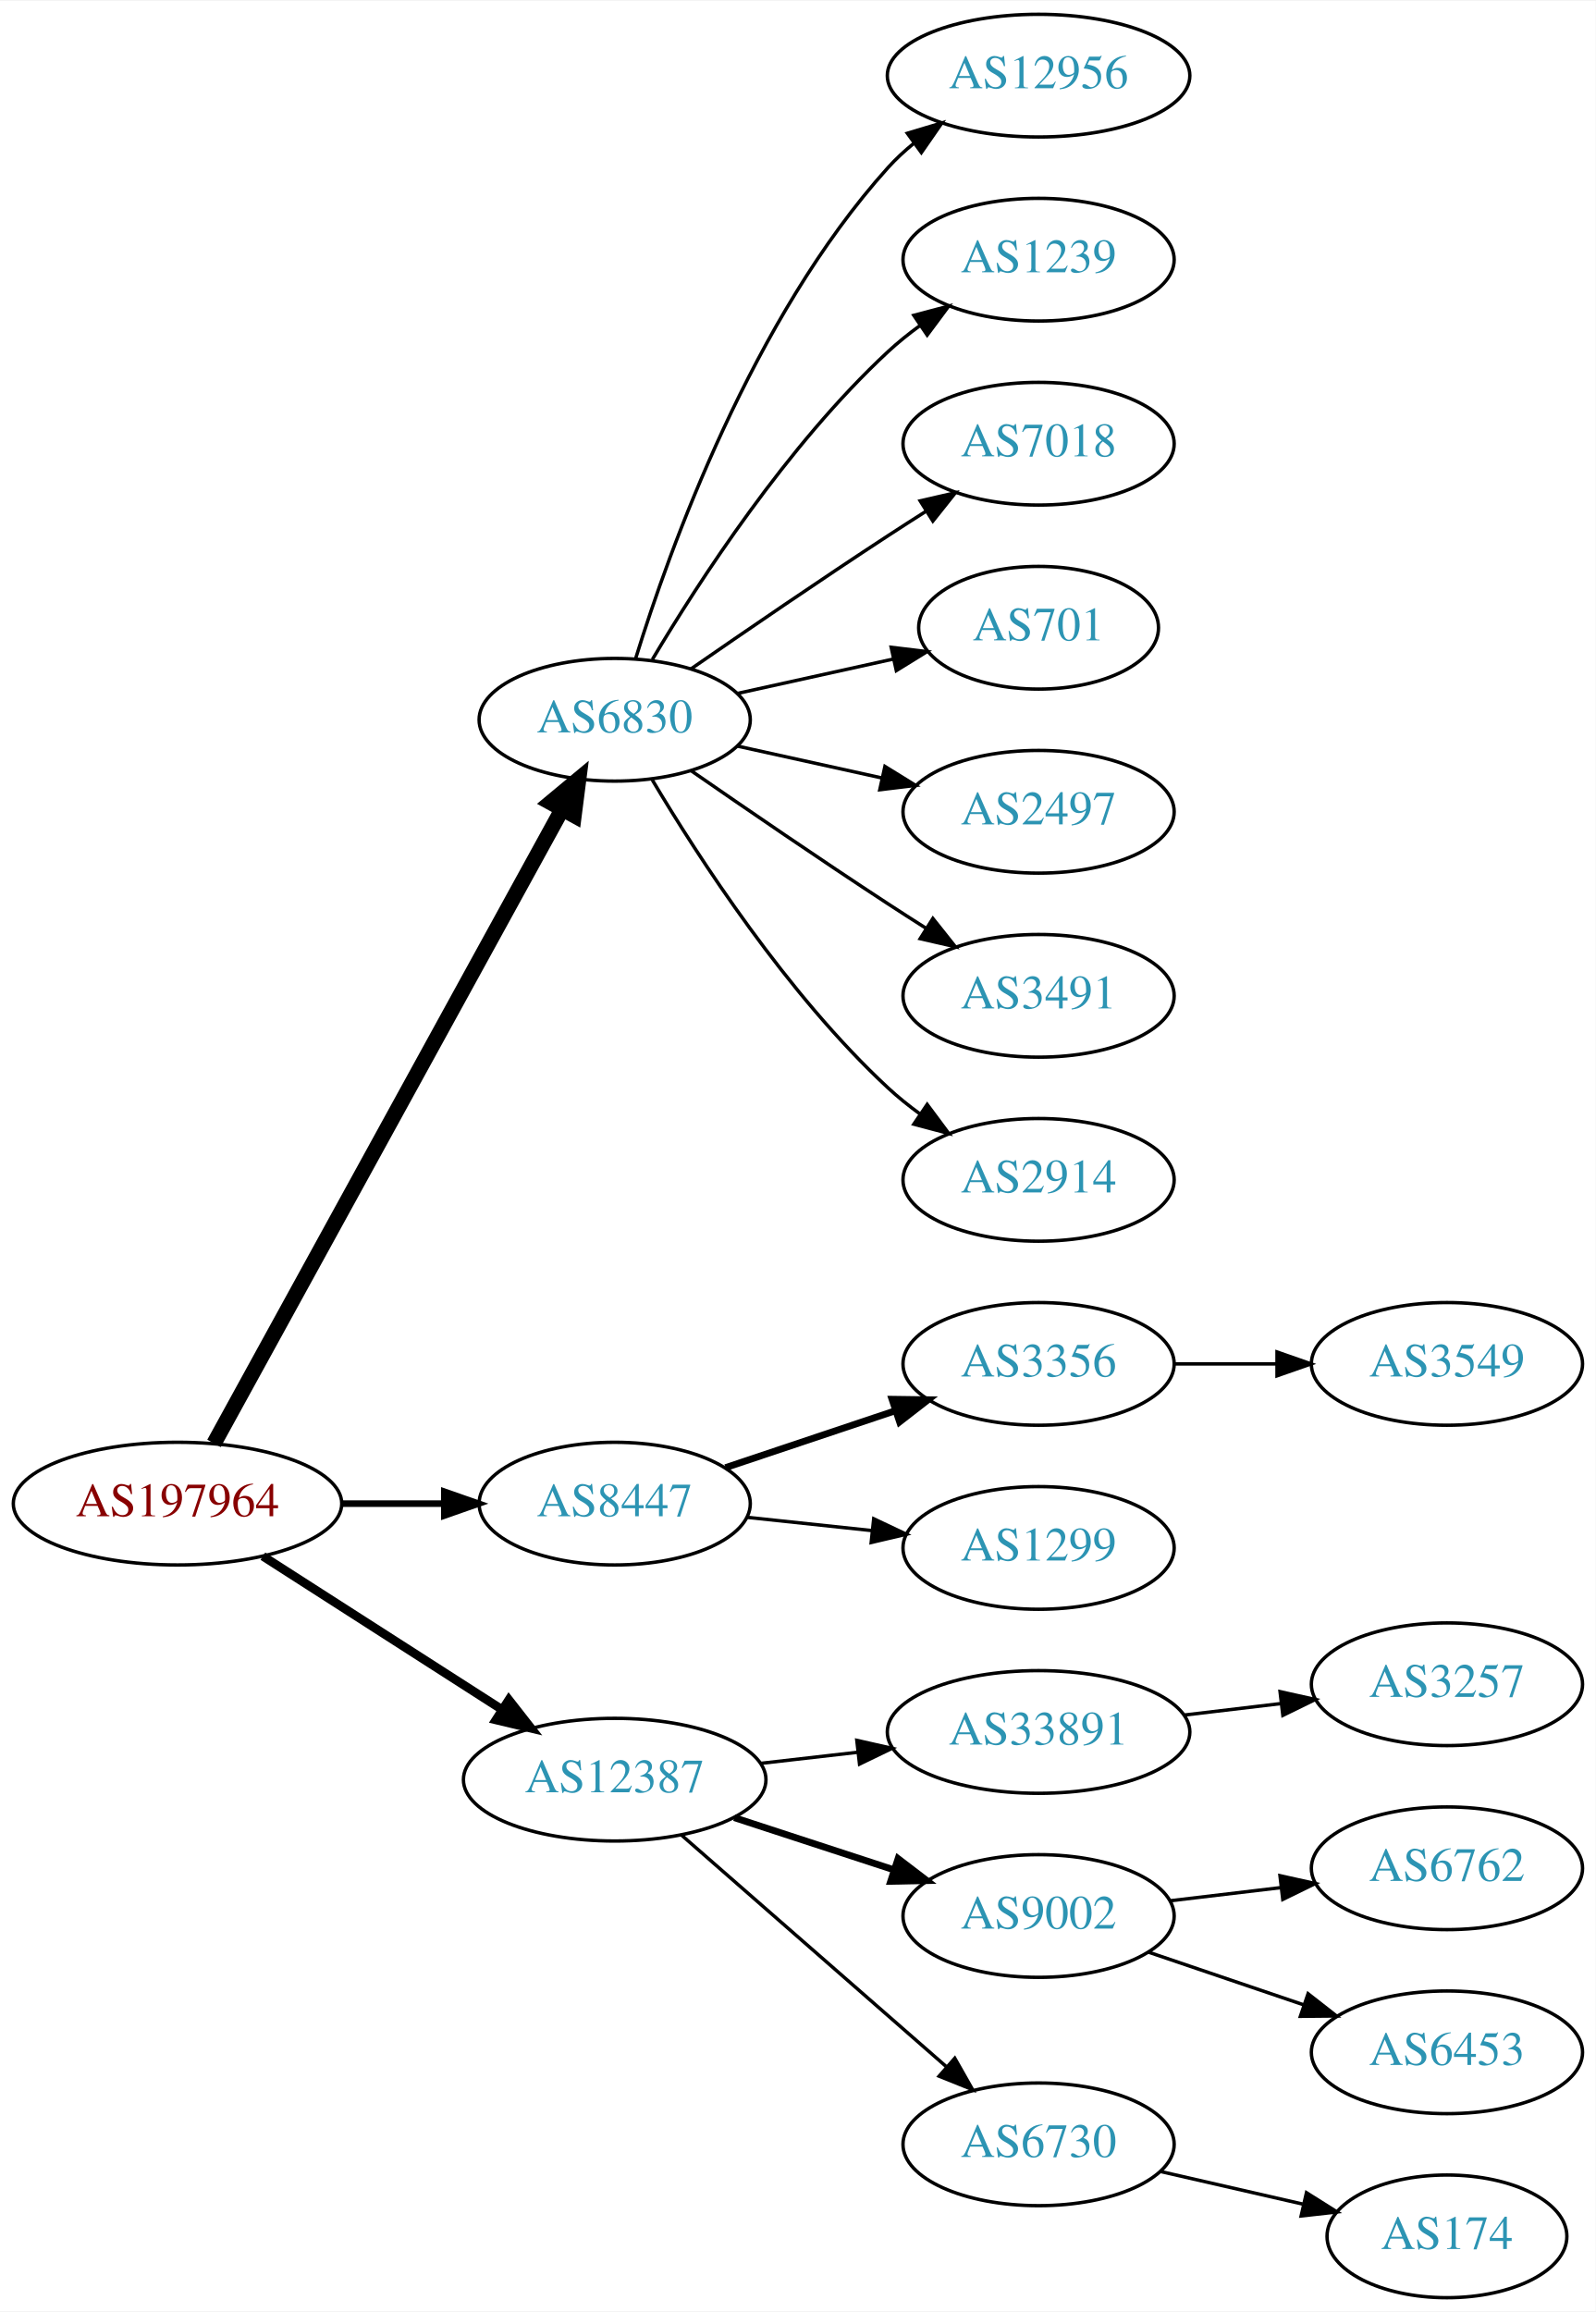
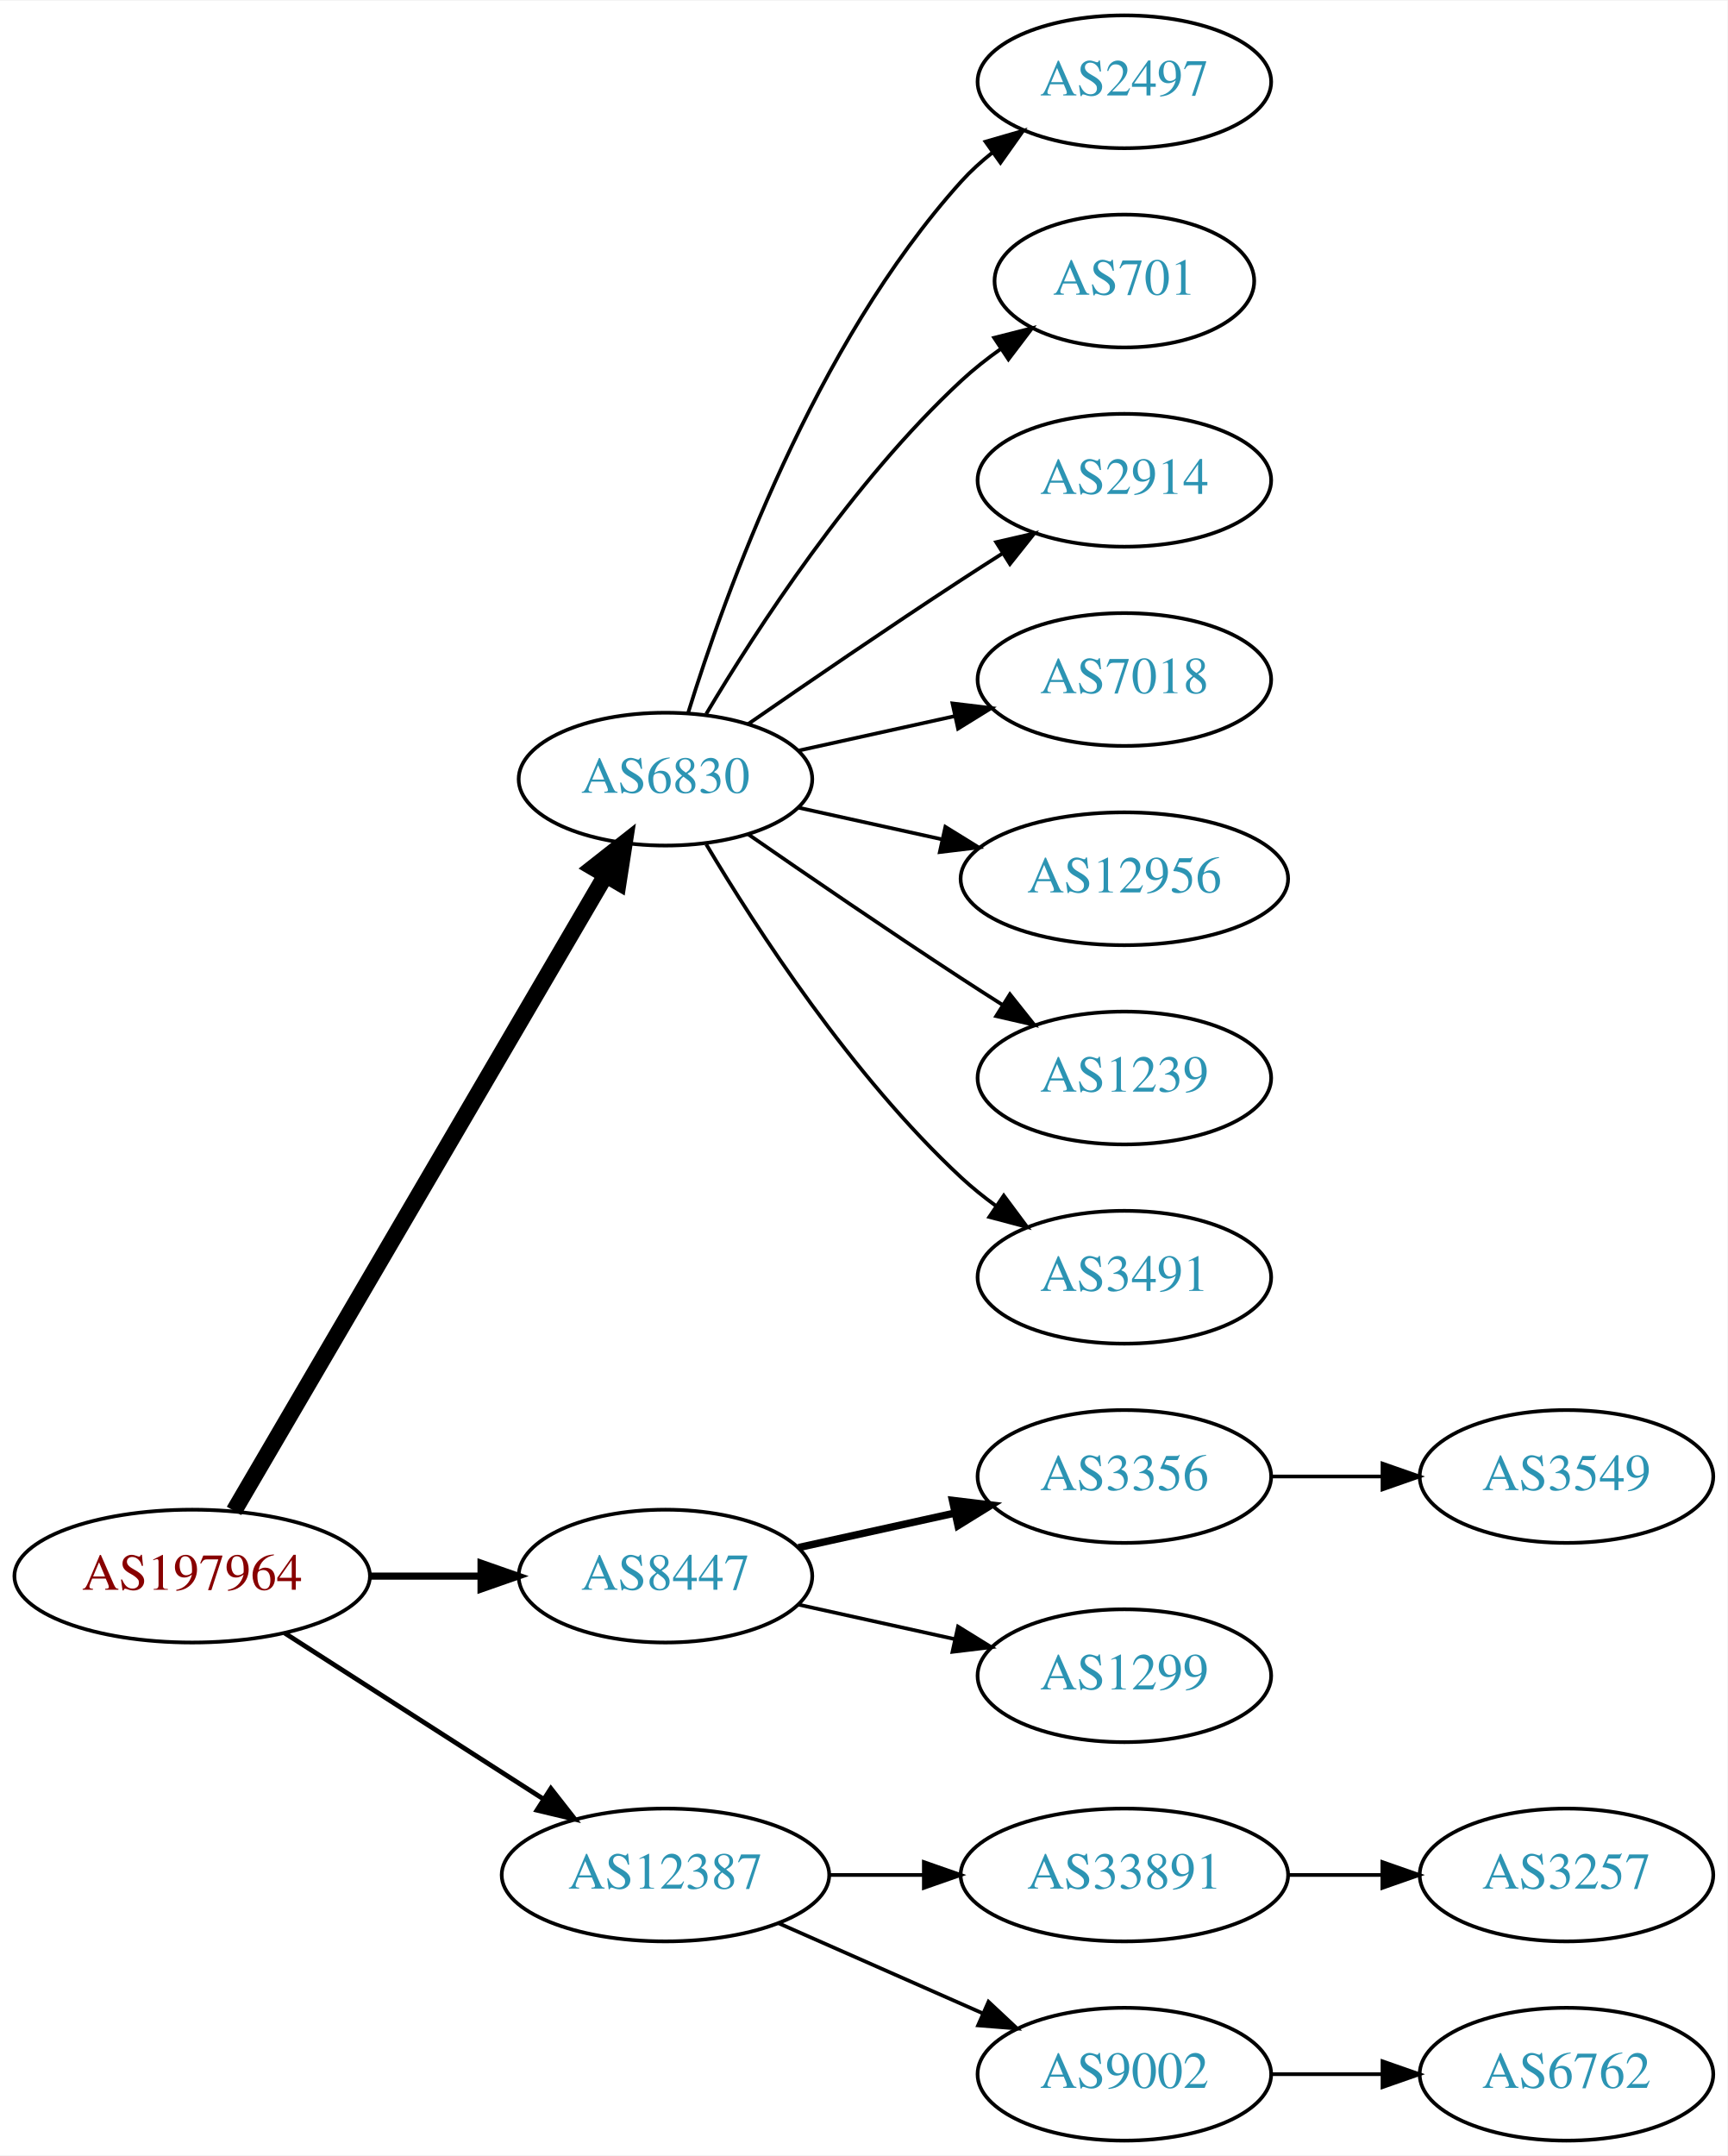
- <svg xmlns="http://www.w3.org/2000/svg" xmlns:xlink="http://www.w3.org/1999/xlink" width="468pt" height="678pt" viewBox="0.00 0.00 468.27 678.00">
-   <g id="graph0" class="graph" transform="scale(1 1) rotate(0) translate(4 674)">
-     <polygon fill="white" stroke="none" points="-4,4 -4,-674 464.269,-674 464.269,4 -4,4" />
+ <svg xmlns="http://www.w3.org/2000/svg" xmlns:xlink="http://www.w3.org/1999/xlink" width="468pt" height="584pt" viewBox="0.00 0.00 468.27 584.00">
+   <g id="graph0" class="graph" transform="scale(1 1) rotate(0) translate(4 580)">
+     <polygon fill="white" stroke="none" points="-4,4 -4,-580 464.269,-580 464.269,4 -4,4" />
    <g id="node1" class="node">
      <g id="a_node1">
        <a xlink:href="/asn/197964" xlink:title="AS197964 ~ Julius Blum GmbH [AT]">
-           <ellipse fill="#ffffff" stroke="black" cx="48.096" cy="-233" rx="48.192" ry="18" />
-           <text text-anchor="middle" x="48.096" y="-229.3" font-family="Times,serif" font-size="14.00" fill="#880000">AS197964</text>
+           <ellipse fill="#ffffff" stroke="black" cx="48.096" cy="-153" rx="48.192" ry="18" />
+           <text text-anchor="middle" x="48.096" y="-149.3" font-family="Times,serif" font-size="14.00" fill="#880000">AS197964</text>
        </a>
      </g>
    </g>
    <g id="node2" class="node">
      <g id="a_node2">
        <a xlink:href="/asn/6830" xlink:title="AS6830 ~ LGI-UPC [AT]">
-           <ellipse fill="#ffffff" stroke="black" cx="176.388" cy="-463" rx="39.794" ry="18" />
-           <text text-anchor="middle" x="176.388" y="-459.3" font-family="Times,serif" font-size="14.00" fill="#2c94b3">AS6830</text>
+           <ellipse fill="#ffffff" stroke="black" cx="176.388" cy="-369" rx="39.794" ry="18" />
+           <text text-anchor="middle" x="176.388" y="-365.3" font-family="Times,serif" font-size="14.00" fill="#2c94b3">AS6830</text>
        </a>
      </g>
    </g>
    <g id="edge1" class="edge">
-       <path fill="none" stroke="black" stroke-width="4.5" d="M58.796,-250.666C80.843,-290.817 134.818,-389.115 160.862,-436.546" />
-       <polygon fill="black" stroke="black" stroke-width="4.5" points="157.563,-438.718 165.827,-445.589 164.465,-434.928 157.563,-438.718" />
+       <path fill="none" stroke="black" stroke-width="4.5" d="M59.431,-170.676C81.65,-208.679 134.06,-298.316 160.122,-342.89" />
+       <polygon fill="black" stroke="black" stroke-width="4.5" points="156.816,-345.038 165.263,-351.683 163.614,-341.063 156.816,-345.038" />
    </g>
    <g id="node3" class="node">
      <g id="a_node3">
        <a xlink:href="/asn/8447" xlink:title="AS8447 ~ A1 Telekom Austria AG [AT]">
-           <ellipse fill="#ffffff" stroke="black" cx="176.388" cy="-233" rx="39.794" ry="18" />
-           <text text-anchor="middle" x="176.388" y="-229.3" font-family="Times,serif" font-size="14.00" fill="#2c94b3">AS8447</text>
+           <ellipse fill="#ffffff" stroke="black" cx="176.388" cy="-153" rx="39.794" ry="18" />
+           <text text-anchor="middle" x="176.388" y="-149.3" font-family="Times,serif" font-size="14.00" fill="#2c94b3">AS8447</text>
        </a>
      </g>
    </g>
    <g id="edge2" class="edge">
-       <path fill="none" stroke="black" stroke-width="1.929" d="M96.481,-233C106.248,-233 116.551,-233 126.373,-233" />
-       <polygon fill="black" stroke="black" stroke-width="1.929" points="126.393,-236.5 136.393,-233 126.393,-229.5 126.393,-236.5" />
+       <path fill="none" stroke="black" stroke-width="1.929" d="M96.481,-153C106.248,-153 116.551,-153 126.373,-153" />
+       <polygon fill="black" stroke="black" stroke-width="1.929" points="126.393,-156.5 136.393,-153 126.393,-149.5 126.393,-156.5" />
    </g>
    <g id="node4" class="node">
      <g id="a_node4">
        <a xlink:href="/asn/12387" xlink:title="AS12387 ~ TON Total optical Networks AG [CH]">
-           <ellipse fill="#ffffff" stroke="black" cx="176.388" cy="-152" rx="44.393" ry="18" />
-           <text text-anchor="middle" x="176.388" y="-148.3" font-family="Times,serif" font-size="14.00" fill="#2c94b3">AS12387</text>
+           <ellipse fill="#ffffff" stroke="black" cx="176.388" cy="-72" rx="44.393" ry="18" />
+           <text text-anchor="middle" x="176.388" y="-68.3" font-family="Times,serif" font-size="14.00" fill="#2c94b3">AS12387</text>
        </a>
      </g>
    </g>
    <g id="edge3" class="edge">
-       <path fill="none" stroke="black" stroke-width="2.571" d="M73.147,-217.574C93.024,-204.826 121.421,-186.613 143.246,-172.615" />
-       <polygon fill="black" stroke="black" stroke-width="2.571" points="145.325,-175.439 151.853,-167.095 141.546,-169.547 145.325,-175.439" />
+       <path fill="none" stroke="black" stroke-width="1.286" d="M73.147,-137.574C93.024,-124.826 121.421,-106.613 143.246,-92.615" />
+       <polygon fill="black" stroke="black" stroke-width="1.286" points="145.325,-95.439 151.853,-87.094 141.546,-89.547 145.325,-95.439" />
    </g>
    <g id="node5" class="node">
      <g id="a_node5">
-         <a xlink:href="/asn/12956" xlink:title="AS12956 ~ TELXIUS [ES]">
-           <ellipse fill="#ffffff" stroke="black" cx="300.78" cy="-652" rx="44.393" ry="18" />
-           <text text-anchor="middle" x="300.78" y="-648.3" font-family="Times,serif" font-size="14.00" fill="#2c94b3">AS12956</text>
+         <a xlink:href="/asn/2497" xlink:title="AS2497 ~ Internet Initiative Japan Inc. [JP]">
+           <ellipse fill="#ffffff" stroke="black" cx="300.78" cy="-558" rx="39.794" ry="18" />
+           <text text-anchor="middle" x="300.78" y="-554.3" font-family="Times,serif" font-size="14.00" fill="#2c94b3">AS2497</text>
        </a>
      </g>
    </g>
    <g id="edge4" class="edge">
-       <path fill="none" stroke="black" d="M182.525,-480.94C192.428,-512.979 216.766,-580.812 256.584,-625 258.904,-627.575 261.525,-629.994 264.303,-632.244" />
-       <polygon fill="black" stroke="black" points="262.268,-635.092 272.418,-638.132 266.379,-629.426 262.268,-635.092" />
+       <path fill="none" stroke="black" d="M182.525,-386.94C192.428,-418.979 216.766,-486.812 256.584,-531 259.1,-533.792 261.971,-536.401 265.01,-538.812" />
+       <polygon fill="black" stroke="black" points="263.139,-541.776 273.318,-544.715 267.194,-536.07 263.139,-541.776" />
    </g>
    <g id="node6" class="node">
      <g id="a_node6">
-         <a xlink:href="/asn/1239" xlink:title="AS1239 ~ Sprint [US]">
-           <ellipse fill="#ffffff" stroke="black" cx="300.78" cy="-598" rx="39.794" ry="18" />
-           <text text-anchor="middle" x="300.78" y="-594.3" font-family="Times,serif" font-size="14.00" fill="#2c94b3">AS1239</text>
+         <a xlink:href="/asn/701" xlink:title="AS701 ~ UUNET [US]">
+           <ellipse fill="#ffffff" stroke="black" cx="300.78" cy="-504" rx="35.194" ry="18" />
+           <text text-anchor="middle" x="300.78" y="-500.3" font-family="Times,serif" font-size="14.00" fill="#2c94b3">AS701</text>
        </a>
      </g>
    </g>
    <g id="edge5" class="edge">
-       <path fill="none" stroke="black" d="M187.433,-480.671C201.004,-503.472 226.937,-543.472 256.584,-571 259.49,-573.699 262.703,-576.28 266.027,-578.703" />
-       <polygon fill="black" stroke="black" points="264.162,-581.667 274.405,-584.375 268.087,-575.87 264.162,-581.667" />
+       <path fill="none" stroke="black" d="M187.433,-386.671C201.004,-409.472 226.937,-449.472 256.584,-477 259.881,-480.061 263.573,-482.972 267.374,-485.672" />
+       <polygon fill="black" stroke="black" points="265.485,-488.619 275.756,-491.22 269.349,-482.781 265.485,-488.619" />
    </g>
    <g id="node7" class="node">
      <g id="a_node7">
-         <a xlink:href="/asn/7018" xlink:title="AS7018 ~ AT&amp;T Services, Inc. [US]">
-           <ellipse fill="#ffffff" stroke="black" cx="300.78" cy="-544" rx="39.794" ry="18" />
-           <text text-anchor="middle" x="300.78" y="-540.3" font-family="Times,serif" font-size="14.00" fill="#2c94b3">AS7018</text>
+         <a xlink:href="/asn/2914" xlink:title="AS2914 ~ NTT America, Inc. [US]">
+           <ellipse fill="#ffffff" stroke="black" cx="300.78" cy="-450" rx="39.794" ry="18" />
+           <text text-anchor="middle" x="300.78" y="-446.3" font-family="Times,serif" font-size="14.00" fill="#2c94b3">AS2914</text>
        </a>
      </g>
    </g>
    <g id="edge6" class="edge">
-       <path fill="none" stroke="black" d="M198.745,-477.901C214.596,-488.877 236.799,-504.079 256.584,-517 260.166,-519.339 263.936,-521.759 267.696,-524.144" />
-       <polygon fill="black" stroke="black" points="266.03,-527.231 276.357,-529.596 269.759,-521.307 266.03,-527.231" />
+       <path fill="none" stroke="black" d="M198.745,-383.901C214.596,-394.877 236.799,-410.079 256.584,-423 260.166,-425.339 263.936,-427.759 267.696,-430.144" />
+       <polygon fill="black" stroke="black" points="266.03,-433.231 276.357,-435.596 269.759,-427.307 266.03,-433.231" />
    </g>
    <g id="node8" class="node">
      <g id="a_node8">
-         <a xlink:href="/asn/701" xlink:title="AS701 ~ UUNET [US]">
-           <ellipse fill="#ffffff" stroke="black" cx="300.78" cy="-490" rx="35.194" ry="18" />
-           <text text-anchor="middle" x="300.78" y="-486.3" font-family="Times,serif" font-size="14.00" fill="#2c94b3">AS701</text>
+         <a xlink:href="/asn/7018" xlink:title="AS7018 ~ AT&amp;T Services, Inc. [US]">
+           <ellipse fill="#ffffff" stroke="black" cx="300.78" cy="-396" rx="39.794" ry="18" />
+           <text text-anchor="middle" x="300.78" y="-392.3" font-family="Times,serif" font-size="14.00" fill="#2c94b3">AS7018</text>
        </a>
      </g>
    </g>
    <g id="edge7" class="edge">
-       <path fill="none" stroke="black" d="M212.46,-470.737C226.694,-473.877 243.248,-477.529 258.093,-480.804" />
-       <polygon fill="black" stroke="black" points="257.528,-484.263 268.047,-483 259.036,-477.428 257.528,-484.263" />
+       <path fill="none" stroke="black" d="M212.46,-376.737C225.647,-379.646 240.827,-382.995 254.793,-386.076" />
+       <polygon fill="black" stroke="black" points="254.183,-389.525 264.702,-388.262 255.691,-382.69 254.183,-389.525" />
    </g>
    <g id="node9" class="node">
      <g id="a_node9">
-         <a xlink:href="/asn/2497" xlink:title="AS2497 ~ Internet Initiative Japan Inc. [JP]">
-           <ellipse fill="#ffffff" stroke="black" cx="300.78" cy="-436" rx="39.794" ry="18" />
-           <text text-anchor="middle" x="300.78" y="-432.3" font-family="Times,serif" font-size="14.00" fill="#2c94b3">AS2497</text>
+         <a xlink:href="/asn/12956" xlink:title="AS12956 ~ TELXIUS [ES]">
+           <ellipse fill="#ffffff" stroke="black" cx="300.78" cy="-342" rx="44.393" ry="18" />
+           <text text-anchor="middle" x="300.78" y="-338.3" font-family="Times,serif" font-size="14.00" fill="#2c94b3">AS12956</text>
        </a>
      </g>
    </g>
    <g id="edge8" class="edge">
-       <path fill="none" stroke="black" d="M212.46,-455.263C225.647,-452.354 240.827,-449.005 254.793,-445.924" />
-       <polygon fill="black" stroke="black" points="255.691,-449.31 264.702,-443.738 254.183,-442.475 255.691,-449.31" />
+       <path fill="none" stroke="black" d="M212.46,-361.263C224.5,-358.607 238.2,-355.585 251.121,-352.734" />
+       <polygon fill="black" stroke="black" points="252.258,-356.068 261.269,-350.495 250.75,-349.232 252.258,-356.068" />
    </g>
    <g id="node10" class="node">
      <g id="a_node10">
-         <a xlink:href="/asn/3491" xlink:title="AS3491 ~ PCCW Global, Inc. [US]">
-           <ellipse fill="#ffffff" stroke="black" cx="300.78" cy="-382" rx="39.794" ry="18" />
-           <text text-anchor="middle" x="300.78" y="-378.3" font-family="Times,serif" font-size="14.00" fill="#2c94b3">AS3491</text>
+         <a xlink:href="/asn/1239" xlink:title="AS1239 ~ Sprint [US]">
+           <ellipse fill="#ffffff" stroke="black" cx="300.78" cy="-288" rx="39.794" ry="18" />
+           <text text-anchor="middle" x="300.78" y="-284.3" font-family="Times,serif" font-size="14.00" fill="#2c94b3">AS1239</text>
        </a>
      </g>
    </g>
    <g id="edge9" class="edge">
-       <path fill="none" stroke="black" d="M198.745,-448.099C214.596,-437.123 236.799,-421.921 256.584,-409 260.166,-406.661 263.936,-404.241 267.696,-401.856" />
-       <polygon fill="black" stroke="black" points="269.759,-404.693 276.357,-396.404 266.03,-398.769 269.759,-404.693" />
+       <path fill="none" stroke="black" d="M198.745,-354.099C214.596,-343.123 236.799,-327.921 256.584,-315 260.166,-312.661 263.936,-310.241 267.696,-307.856" />
+       <polygon fill="black" stroke="black" points="269.759,-310.693 276.357,-302.404 266.03,-304.769 269.759,-310.693" />
    </g>
    <g id="node11" class="node">
      <g id="a_node11">
-         <a xlink:href="/asn/2914" xlink:title="AS2914 ~ NTT America, Inc. [US]">
-           <ellipse fill="#ffffff" stroke="black" cx="300.78" cy="-328" rx="39.794" ry="18" />
-           <text text-anchor="middle" x="300.78" y="-324.3" font-family="Times,serif" font-size="14.00" fill="#2c94b3">AS2914</text>
+         <a xlink:href="/asn/3491" xlink:title="AS3491 ~ PCCW Global, Inc. [US]">
+           <ellipse fill="#ffffff" stroke="black" cx="300.78" cy="-234" rx="39.794" ry="18" />
+           <text text-anchor="middle" x="300.78" y="-230.3" font-family="Times,serif" font-size="14.00" fill="#2c94b3">AS3491</text>
        </a>
      </g>
    </g>
    <g id="edge10" class="edge">
-       <path fill="none" stroke="black" d="M187.433,-445.329C201.004,-422.528 226.937,-382.528 256.584,-355 259.49,-352.301 262.703,-349.72 266.027,-347.297" />
-       <polygon fill="black" stroke="black" points="268.087,-350.13 274.405,-341.625 264.162,-344.333 268.087,-350.13" />
+       <path fill="none" stroke="black" d="M187.433,-351.329C201.004,-328.528 226.937,-288.528 256.584,-261 259.49,-258.301 262.703,-255.72 266.027,-253.297" />
+       <polygon fill="black" stroke="black" points="268.087,-256.13 274.405,-247.625 264.162,-250.333 268.087,-256.13" />
    </g>
    <g id="node12" class="node">
      <g id="a_node12">
        <a xlink:href="/asn/3356" xlink:title="AS3356 ~ Level 3 Parent, LLC [US]">
-           <ellipse fill="#ffffff" stroke="black" cx="300.78" cy="-274" rx="39.794" ry="18" />
-           <text text-anchor="middle" x="300.78" y="-270.3" font-family="Times,serif" font-size="14.00" fill="#2c94b3">AS3356</text>
+           <ellipse fill="#ffffff" stroke="black" cx="300.78" cy="-180" rx="39.794" ry="18" />
+           <text text-anchor="middle" x="300.78" y="-176.3" font-family="Times,serif" font-size="14.00" fill="#2c94b3">AS3356</text>
        </a>
      </g>
    </g>
    <g id="edge11" class="edge">
-       <path fill="none" stroke="black" stroke-width="2" d="M208.907,-243.559C224.039,-248.628 242.367,-254.767 258.587,-260.201" />
-       <polygon fill="black" stroke="black" stroke-width="2" points="257.774,-263.62 268.367,-263.477 259.997,-256.982 257.774,-263.62" />
+       <path fill="none" stroke="black" stroke-width="2" d="M212.46,-160.737C225.647,-163.646 240.827,-166.995 254.793,-170.076" />
+       <polygon fill="black" stroke="black" stroke-width="2" points="254.183,-173.525 264.702,-172.262 255.691,-166.69 254.183,-173.525" />
    </g>
    <g id="node13" class="node">
      <g id="a_node13">
        <a xlink:href="/asn/1299" xlink:title="AS1299 ~ Telia Carrier [EU]">
-           <ellipse fill="#ffffff" stroke="black" cx="300.78" cy="-220" rx="39.794" ry="18" />
-           <text text-anchor="middle" x="300.78" y="-216.3" font-family="Times,serif" font-size="14.00" fill="#2c94b3">AS1299</text>
+           <ellipse fill="#ffffff" stroke="black" cx="300.78" cy="-126" rx="39.794" ry="18" />
+           <text text-anchor="middle" x="300.78" y="-122.3" font-family="Times,serif" font-size="14.00" fill="#2c94b3">AS1299</text>
        </a>
      </g>
    </g>
    <g id="edge12" class="edge">
-       <path fill="none" stroke="black" d="M215.108,-228.993C226.741,-227.758 239.708,-226.381 251.929,-225.083" />
-       <polygon fill="black" stroke="black" points="252.399,-228.552 261.973,-224.016 251.659,-221.592 252.399,-228.552" />
+       <path fill="none" stroke="black" d="M212.46,-145.263C225.647,-142.354 240.827,-139.005 254.793,-135.924" />
+       <polygon fill="black" stroke="black" points="255.691,-139.31 264.702,-133.738 254.183,-132.475 255.691,-139.31" />
    </g>
    <g id="node15" class="node">
      <g id="a_node15">
        <a xlink:href="/asn/33891" xlink:title="AS33891 ~ CORE-BACKBONE GMBH GLOBAL NETWORK [DE]">
-           <ellipse fill="#ffffff" stroke="black" cx="300.78" cy="-166" rx="44.393" ry="18" />
-           <text text-anchor="middle" x="300.78" y="-162.3" font-family="Times,serif" font-size="14.00" fill="#2c94b3">AS33891</text>
+           <ellipse fill="#ffffff" stroke="black" cx="300.78" cy="-72" rx="44.393" ry="18" />
+           <text text-anchor="middle" x="300.78" y="-68.3" font-family="Times,serif" font-size="14.00" fill="#2c94b3">AS33891</text>
        </a>
      </g>
    </g>
    <g id="edge14" class="edge">
-       <path fill="none" stroke="black" d="M219.166,-156.779C228.32,-157.826 238.12,-158.947 247.624,-160.034" />
-       <polygon fill="black" stroke="black" points="247.441,-163.536 257.774,-161.195 248.237,-156.581 247.441,-163.536" />
+       <path fill="none" stroke="black" d="M220.883,-72C229.089,-72 237.761,-72 246.233,-72" />
+       <polygon fill="black" stroke="black" points="246.424,-75.5 256.424,-72 246.424,-68.5 246.424,-75.5" />
    </g>
    <g id="node16" class="node">
      <g id="a_node16">
        <a xlink:href="/asn/9002" xlink:title="AS9002 ~ RETN Limited [EU]">
-           <ellipse fill="#ffffff" stroke="black" cx="300.78" cy="-112" rx="39.794" ry="18" />
-           <text text-anchor="middle" x="300.78" y="-108.3" font-family="Times,serif" font-size="14.00" fill="#2c94b3">AS9002</text>
+           <ellipse fill="#ffffff" stroke="black" cx="300.78" cy="-18" rx="39.794" ry="18" />
+           <text text-anchor="middle" x="300.78" y="-14.3" font-family="Times,serif" font-size="14.00" fill="#2c94b3">AS9002</text>
        </a>
      </g>
    </g>
    <g id="edge15" class="edge">
-       <path fill="none" stroke="black" stroke-width="2" d="M211.481,-140.858C225.986,-136.117 243.038,-130.544 258.269,-125.567" />
-       <polygon fill="black" stroke="black" stroke-width="2" points="259.552,-128.83 267.97,-122.396 257.377,-122.176 259.552,-128.83" />
-     </g>
-     <g id="node17" class="node">
-       <g id="a_node17">
-         <a xlink:href="/asn/6730" xlink:title="AS6730 ~ Sunrise Communications AG [CH]">
-           <ellipse fill="#ffffff" stroke="black" cx="300.78" cy="-45" rx="39.794" ry="18" />
-           <text text-anchor="middle" x="300.78" y="-41.3" font-family="Times,serif" font-size="14.00" fill="#2c94b3">AS6730</text>
-         </a>
-       </g>
-     </g>
-     <g id="edge16" class="edge">
-       <path fill="none" stroke="black" d="M195.976,-135.749C216.674,-117.654 250.281,-88.274 273.626,-67.865" />
-       <polygon fill="black" stroke="black" points="276.192,-70.27 281.417,-61.053 271.585,-65 276.192,-70.27" />
+       <path fill="none" stroke="black" d="M207.015,-58.928C223.61,-51.606 244.469,-42.403 262.203,-34.579" />
+       <polygon fill="black" stroke="black" points="263.95,-37.634 271.686,-30.395 261.124,-31.23 263.95,-37.634" />
    </g>
    <g id="node14" class="node">
      <g id="a_node14">
        <a xlink:href="/asn/3549" xlink:title="AS3549 ~ Level 3 Parent, LLC [US]">
-           <ellipse fill="#ffffff" stroke="black" cx="420.622" cy="-274" rx="39.794" ry="18" />
-           <text text-anchor="middle" x="420.622" y="-270.3" font-family="Times,serif" font-size="14.00" fill="#2c94b3">AS3549</text>
+           <ellipse fill="#ffffff" stroke="black" cx="420.622" cy="-180" rx="39.794" ry="18" />
+           <text text-anchor="middle" x="420.622" y="-176.3" font-family="Times,serif" font-size="14.00" fill="#2c94b3">AS3549</text>
        </a>
      </g>
    </g>
    <g id="edge13" class="edge">
-       <path fill="none" stroke="black" d="M340.692,-274C350.246,-274 360.595,-274 370.558,-274" />
-       <polygon fill="black" stroke="black" points="370.751,-277.5 380.75,-274 370.75,-270.5 370.751,-277.5" />
+       <path fill="none" stroke="black" d="M340.692,-180C350.246,-180 360.595,-180 370.558,-180" />
+       <polygon fill="black" stroke="black" points="370.751,-183.5 380.75,-180 370.75,-176.5 370.751,-183.5" />
+     </g>
+     <g id="node17" class="node">
+       <g id="a_node17">
+         <a xlink:href="/asn/3257" xlink:title="AS3257 ~ GTT [DE]">
+           <ellipse fill="#ffffff" stroke="black" cx="420.622" cy="-72" rx="39.794" ry="18" />
+           <text text-anchor="middle" x="420.622" y="-68.3" font-family="Times,serif" font-size="14.00" fill="#2c94b3">AS3257</text>
+         </a>
+       </g>
+     </g>
+     <g id="edge16" class="edge">
+       <path fill="none" stroke="black" d="M344.991,-72C353.303,-72 362.066,-72 370.548,-72" />
+       <polygon fill="black" stroke="black" points="370.707,-75.5 380.707,-72 370.707,-68.5 370.707,-75.5" />
    </g>
    <g id="node18" class="node">
      <g id="a_node18">
-         <a xlink:href="/asn/3257" xlink:title="AS3257 ~ GTT [DE]">
-           <ellipse fill="#ffffff" stroke="black" cx="420.622" cy="-180" rx="39.794" ry="18" />
-           <text text-anchor="middle" x="420.622" y="-176.3" font-family="Times,serif" font-size="14.00" fill="#2c94b3">AS3257</text>
+         <a xlink:href="/asn/6762" xlink:title="AS6762 ~ TELECOM ITALIA SPARKLE S.p.A. [IT]">
+           <ellipse fill="#ffffff" stroke="black" cx="420.622" cy="-18" rx="39.794" ry="18" />
+           <text text-anchor="middle" x="420.622" y="-14.3" font-family="Times,serif" font-size="14.00" fill="#2c94b3">AS6762</text>
        </a>
      </g>
    </g>
    <g id="edge17" class="edge">
-       <path fill="none" stroke="black" d="M343.327,-170.936C352.573,-172.034 362.445,-173.207 371.917,-174.332" />
-       <polygon fill="black" stroke="black" points="371.645,-177.825 381.988,-175.529 372.471,-170.874 371.645,-177.825" />
-     </g>
-     <g id="node19" class="node">
-       <g id="a_node19">
-         <a xlink:href="/asn/6762" xlink:title="AS6762 ~ TELECOM ITALIA SPARKLE S.p.A. [IT]">
-           <ellipse fill="#ffffff" stroke="black" cx="420.622" cy="-126" rx="39.794" ry="18" />
-           <text text-anchor="middle" x="420.622" y="-122.3" font-family="Times,serif" font-size="14.00" fill="#2c94b3">AS6762</text>
-         </a>
-       </g>
-     </g>
-     <g id="edge18" class="edge">
-       <path fill="none" stroke="black" d="M339.39,-116.468C349.701,-117.693 361.018,-119.038 371.819,-120.321" />
-       <polygon fill="black" stroke="black" points="371.622,-123.822 381.965,-121.526 372.448,-116.871 371.622,-123.822" />
-     </g>
-     <g id="node20" class="node">
-       <g id="a_node20">
-         <a xlink:href="/asn/6453" xlink:title="AS6453 ~ TATA COMMUNICATIONS (AMERICA) INC [US]">
-           <ellipse fill="#ffffff" stroke="black" cx="420.622" cy="-72" rx="39.794" ry="18" />
-           <text text-anchor="middle" x="420.622" y="-68.3" font-family="Times,serif" font-size="14.00" fill="#2c94b3">AS6453</text>
-         </a>
-       </g>
-     </g>
-     <g id="edge19" class="edge">
-       <path fill="none" stroke="black" d="M333.05,-101.386C347.033,-96.639 363.704,-90.981 378.666,-85.902" />
-       <polygon fill="black" stroke="black" points="379.862,-89.192 388.206,-82.664 377.612,-82.564 379.862,-89.192" />
-     </g>
-     <g id="node21" class="node">
-       <g id="a_node21">
-         <a xlink:href="/asn/174" xlink:title="AS174 ~ Cogent Communications [US]">
-           <ellipse fill="#ffffff" stroke="black" cx="420.622" cy="-18" rx="35.194" ry="18" />
-           <text text-anchor="middle" x="420.622" y="-14.3" font-family="Times,serif" font-size="14.00" fill="#2c94b3">AS174</text>
-         </a>
-       </g>
-     </g>
-     <g id="edge20" class="edge">
-       <path fill="none" stroke="black" d="M336.499,-37.045C349.592,-34.045 364.614,-30.604 378.255,-27.478" />
-       <polygon fill="black" stroke="black" points="379.396,-30.807 388.362,-25.162 377.833,-23.984 379.396,-30.807" />
+       <path fill="none" stroke="black" d="M340.692,-18C350.246,-18 360.595,-18 370.558,-18" />
+       <polygon fill="black" stroke="black" points="370.751,-21.5 380.75,-18 370.75,-14.5 370.751,-21.5" />
    </g>
  </g>
</svg>
